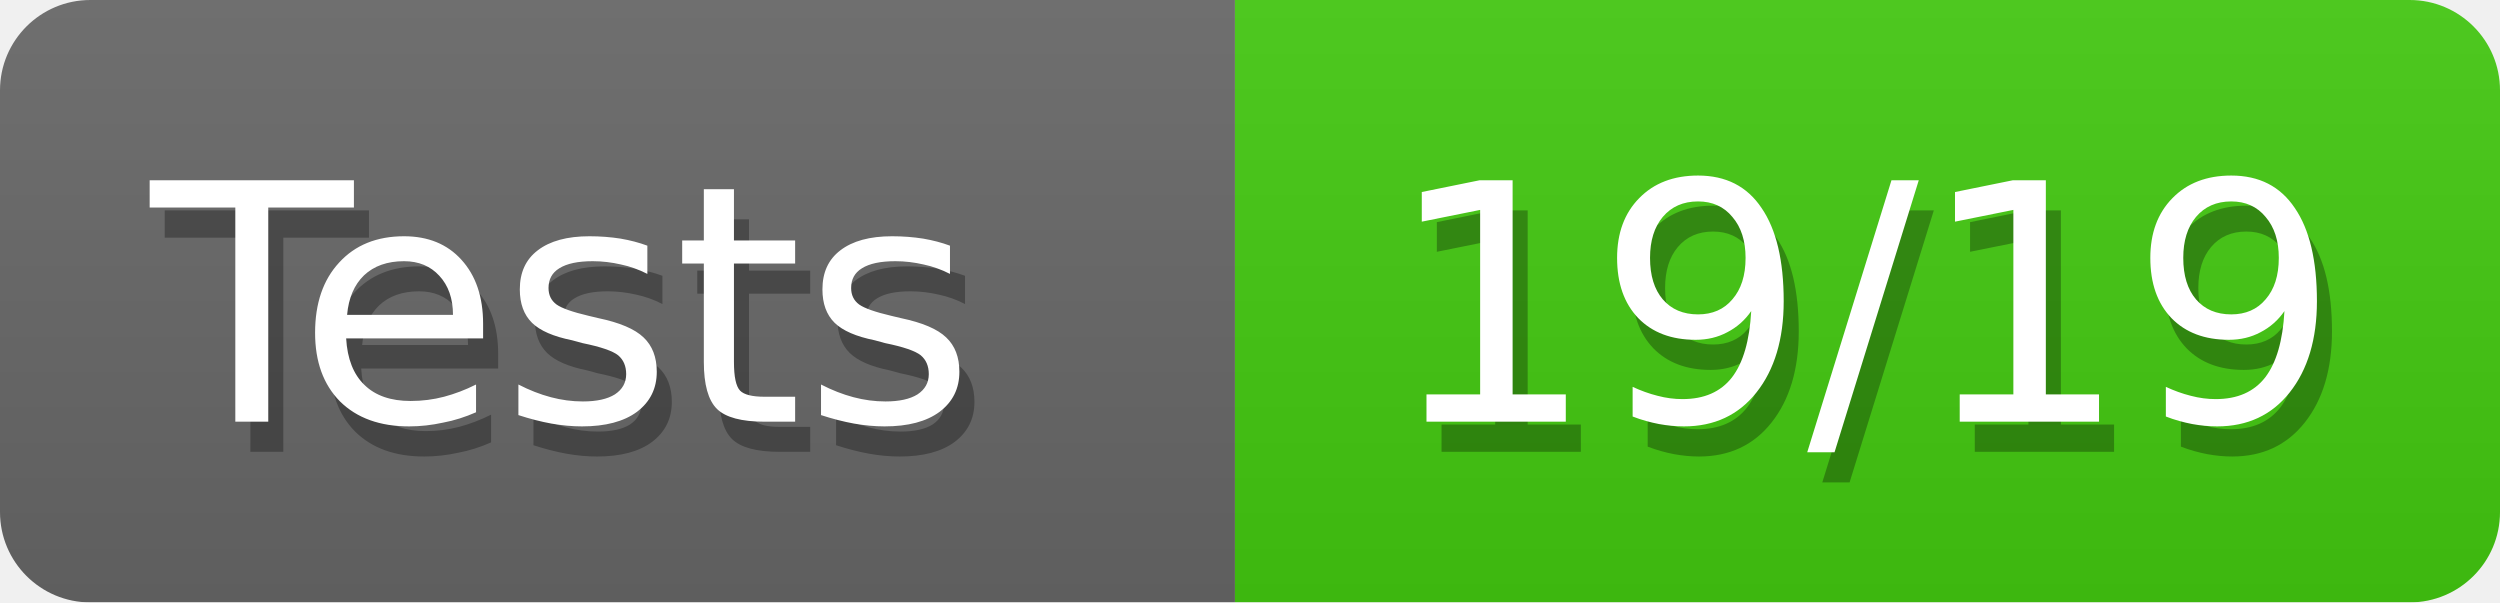
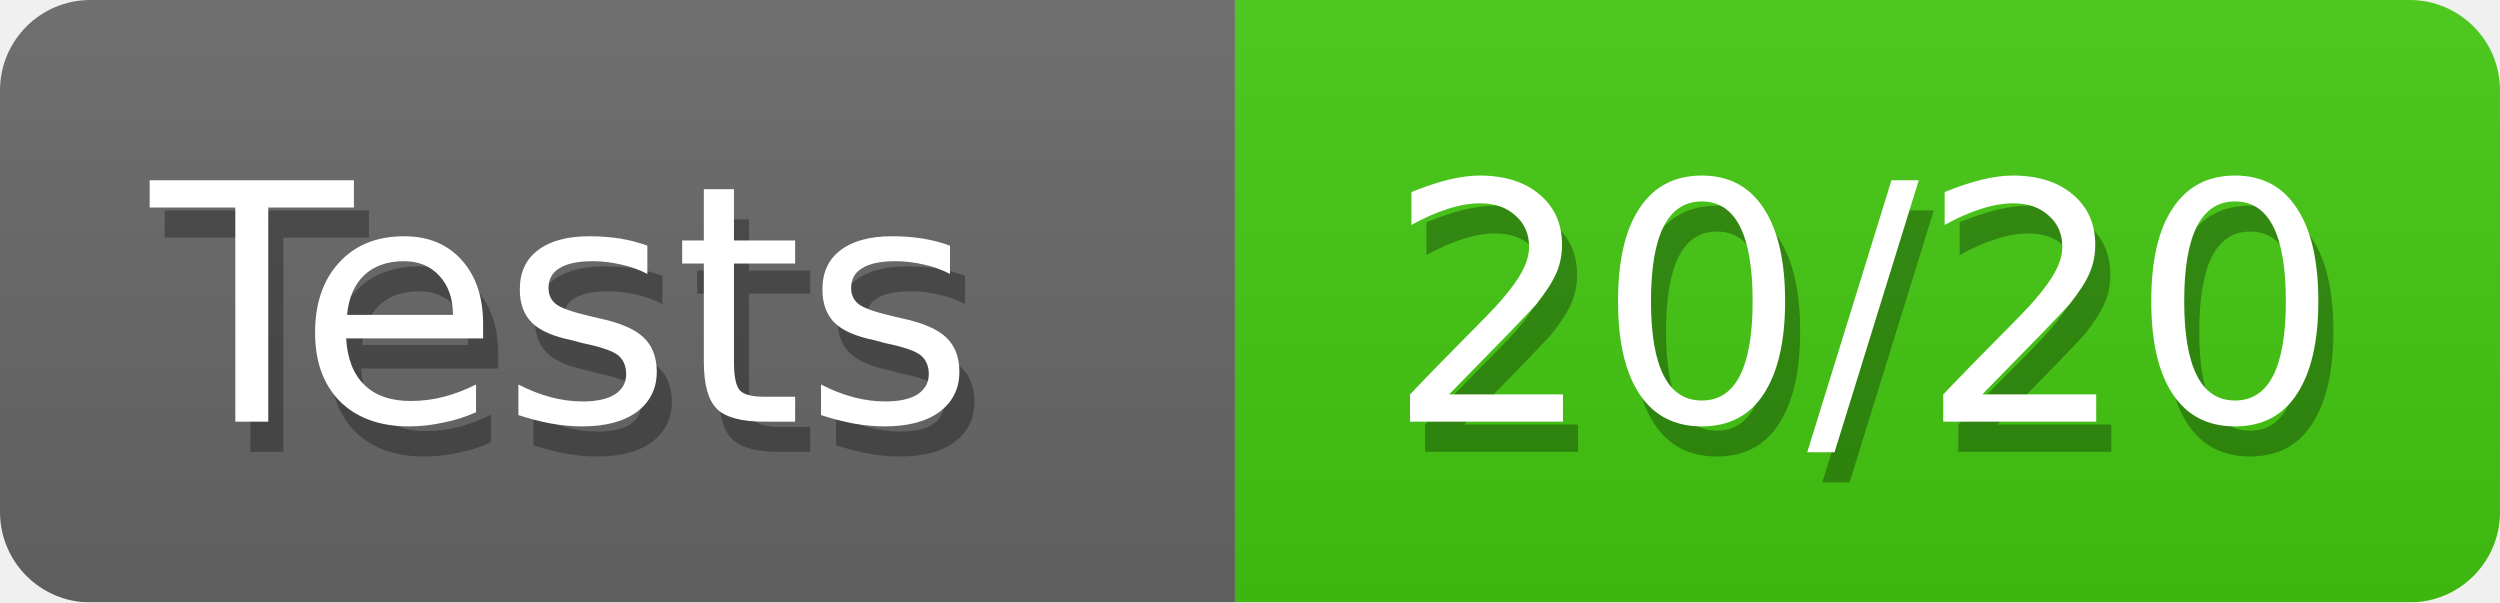
<svg xmlns="http://www.w3.org/2000/svg" width="83" height="20">
  <defs>
    <style>text{font-size:11px;font-family:Verdana,DejaVu Sans,Geneva,sans-serif}text.shadow{fill:#010101;fill-opacity:.3}text.high{fill:#fff}</style>
    <linearGradient id="smooth" x2="0" y2="100%">
      <stop offset="0" stop-color="#aaa" stop-opacity=".1" />
      <stop offset="1" stop-opacity=".1" />
    </linearGradient>
    <mask id="round">
      <rect width="100%" height="100%" rx="3" fill="#fff" />
    </mask>
  </defs>
  <g id="bg" mask="url(#round)">
    <path fill="#696969" d="M0 0h41v20H0z" />
    <path fill="#4c1" d="M41 0h42v20H41z" />
    <path fill="url(#smooth)" d="M0 0h83v20H0z" />
  </g>
  <g id="fg">
    <text class="shadow" x="5.5" y="15">Tests</text>
    <text class="high" x="5" y="14">Tests</text>
-     <text class="shadow" x="46.5" y="15">19/19</text>
-     <text class="high" x="46" y="14">19/19</text>
+     <text class="shadow" x="46.5" y="15">20/20</text>
+     <text class="high" x="46" y="14">20/20</text>
  </g>
</svg>
